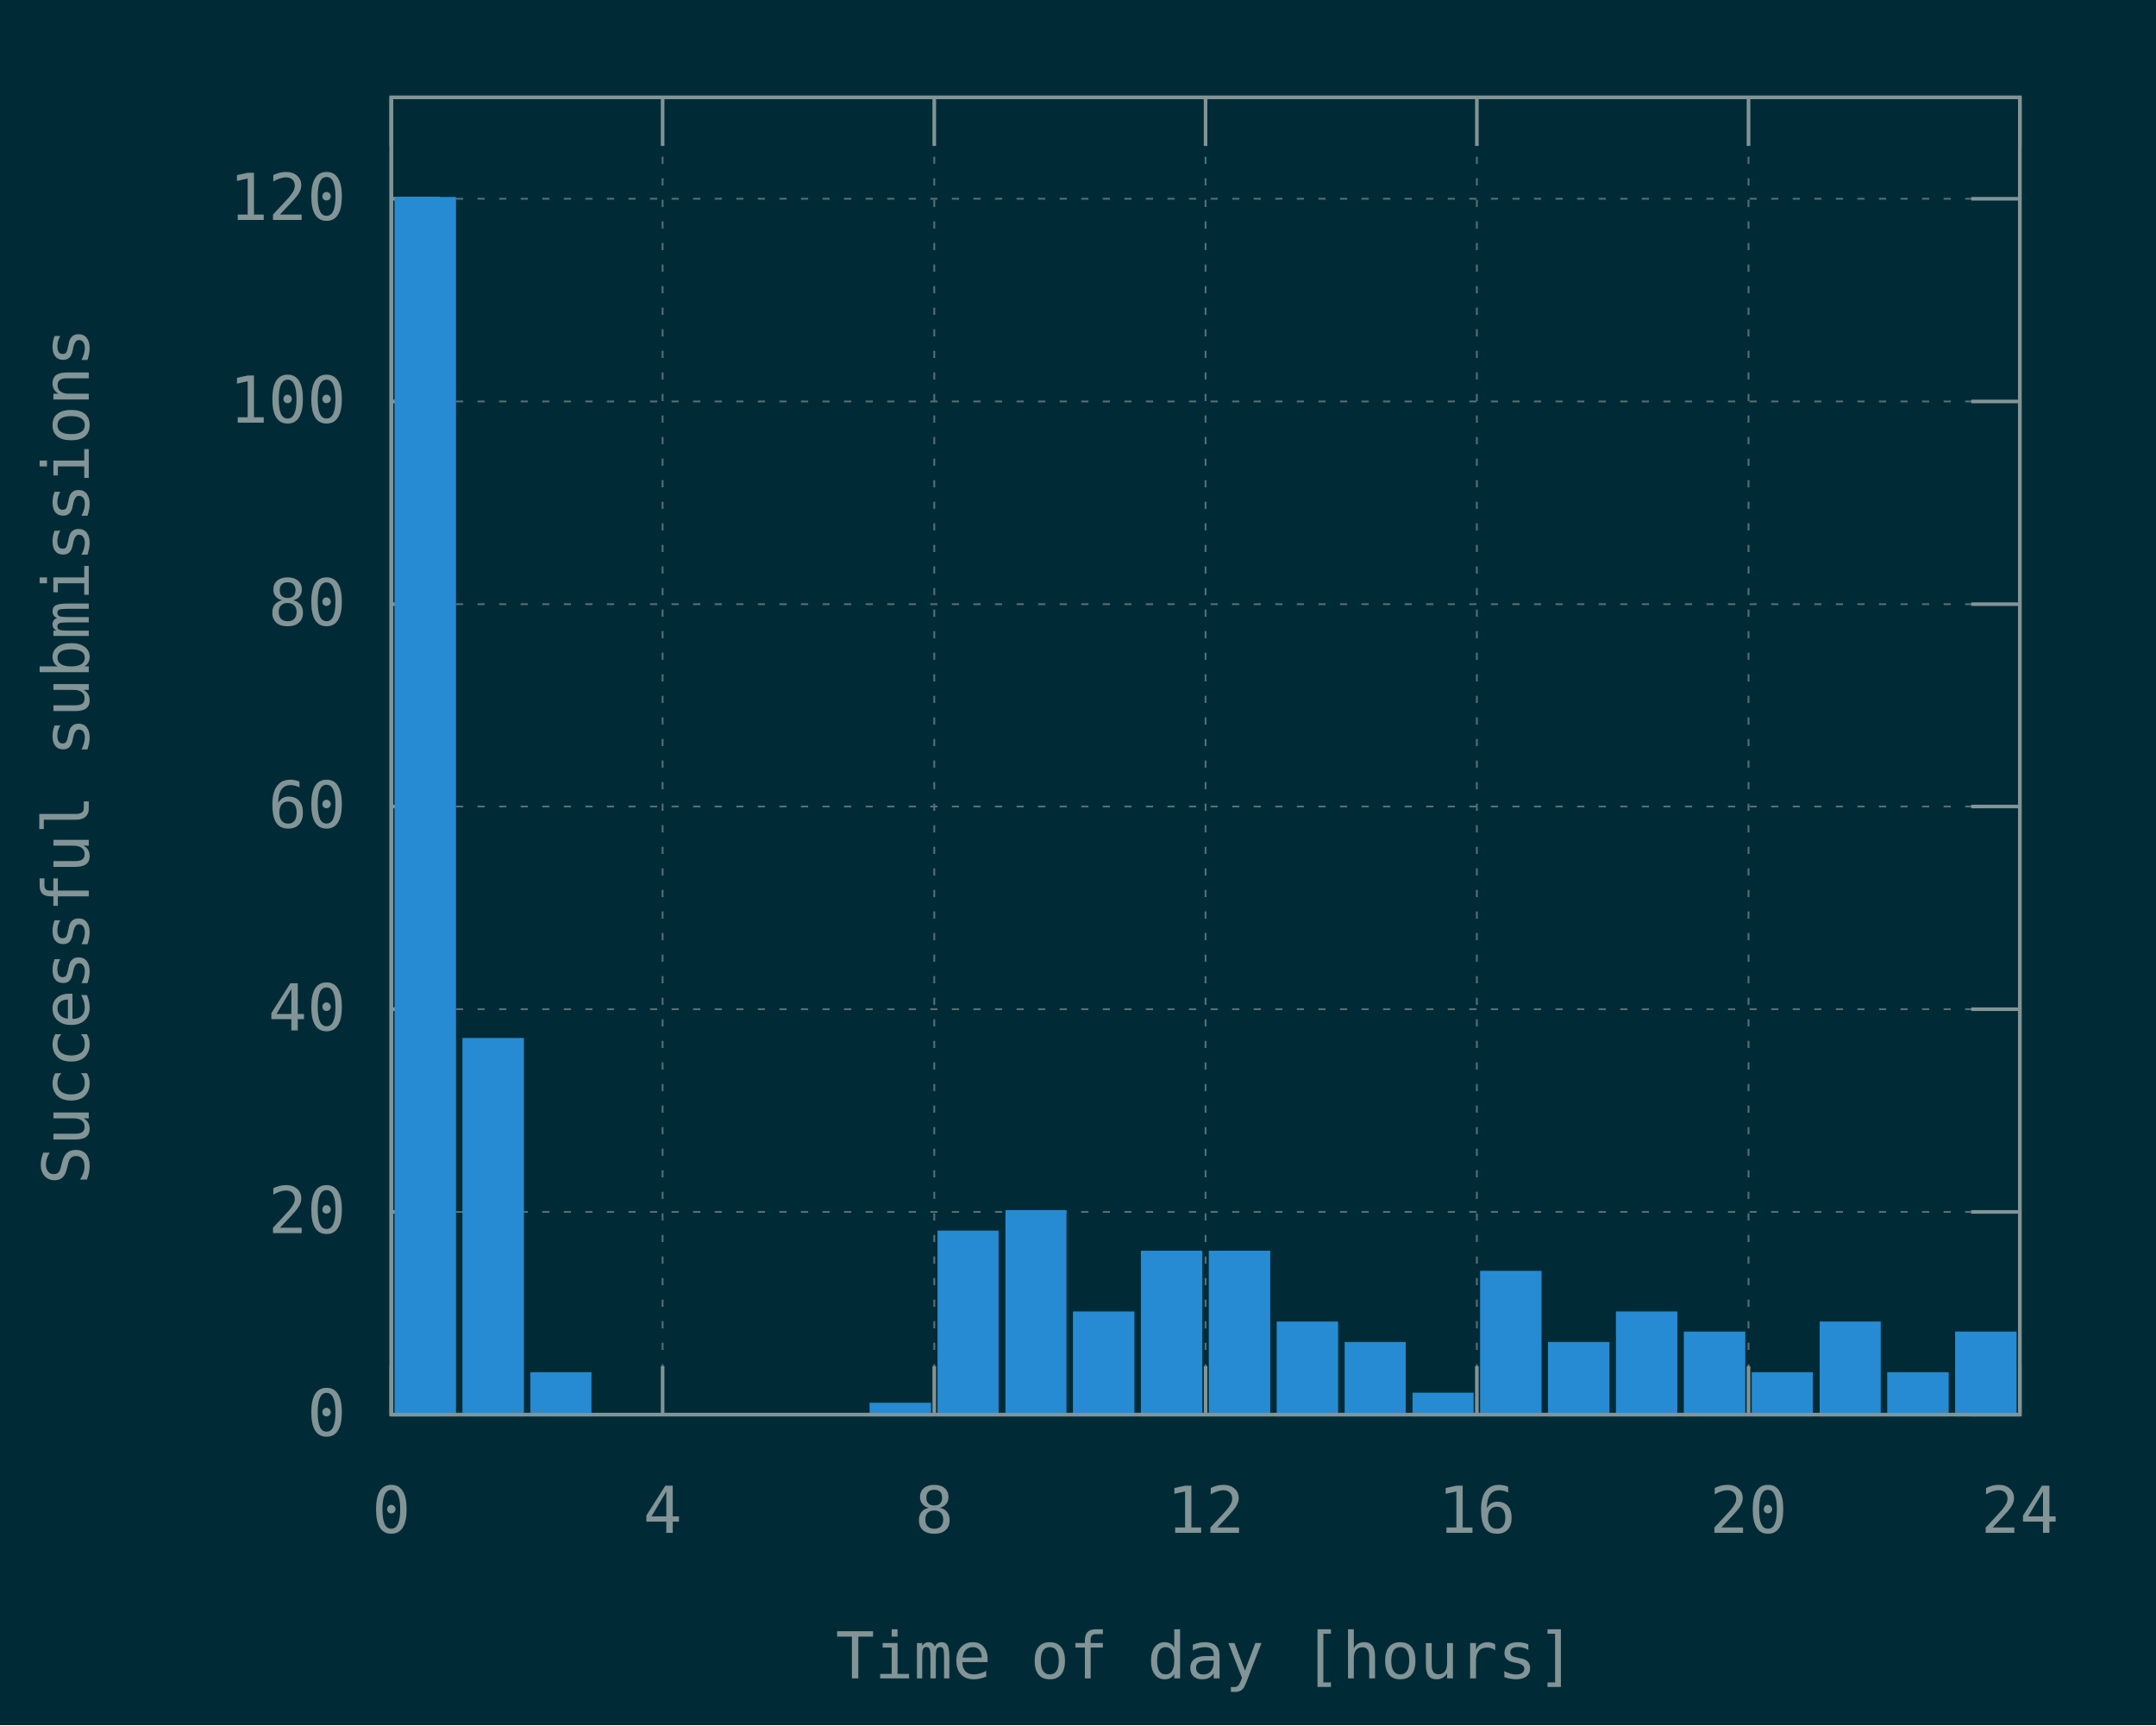
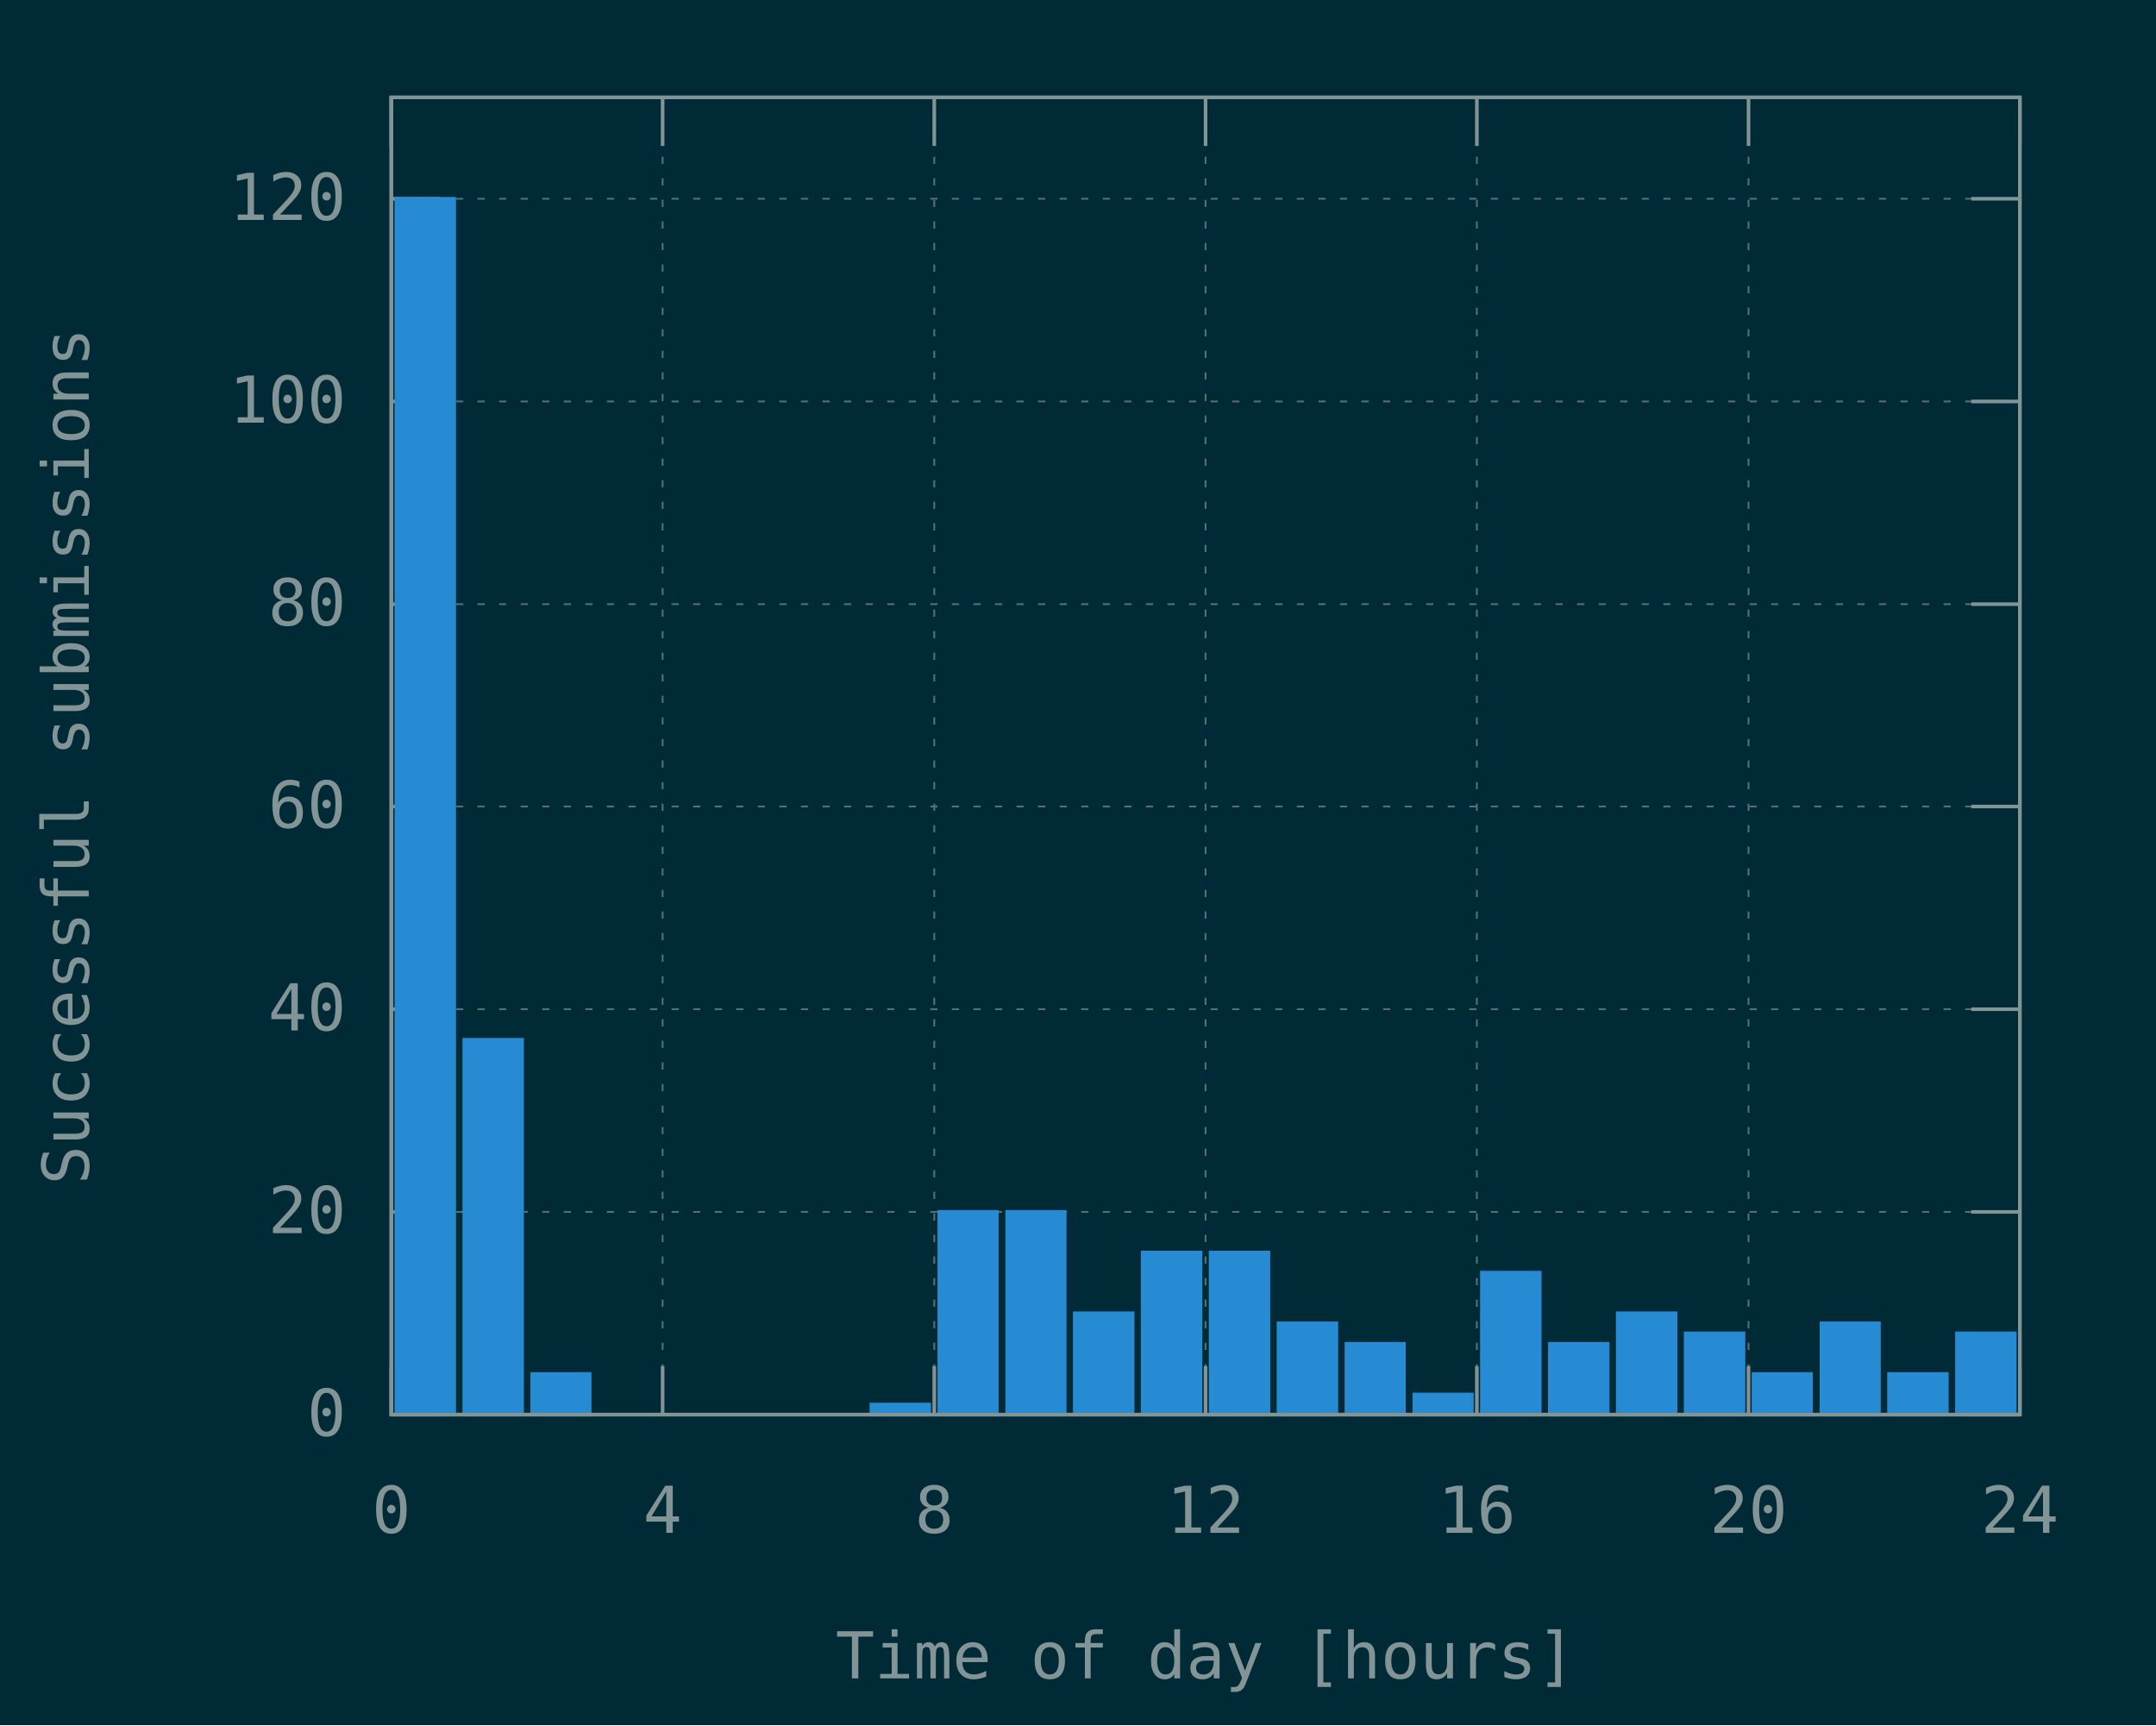
<svg xmlns="http://www.w3.org/2000/svg" xmlns:xlink="http://www.w3.org/1999/xlink" width="600" height="480" viewBox="0 0 600 480">
  <g id="gnuplot_canvas">
    <rect x="0" y="0" width="600" height="480" fill="#002b36" />
    <defs>
      <circle id="gpDot" r="0.5" stroke-width="0.5" stroke="currentColor" />
      <path id="gpPt0" stroke-width="0.148" stroke="currentColor" d="M-1,0 h2 M0,-1 v2" />
      <path id="gpPt1" stroke-width="0.148" stroke="currentColor" d="M-1,-1 L1,1 M1,-1 L-1,1" />
      <path id="gpPt2" stroke-width="0.148" stroke="currentColor" d="M-1,0 L1,0 M0,-1 L0,1 M-1,-1 L1,1 M-1,1 L1,-1" />
      <rect id="gpPt3" stroke-width="0.148" stroke="currentColor" x="-1" y="-1" width="2" height="2" />
      <rect id="gpPt4" stroke-width="0.148" stroke="currentColor" fill="currentColor" x="-1" y="-1" width="2" height="2" />
      <circle id="gpPt5" stroke-width="0.148" stroke="currentColor" cx="0" cy="0" r="1" />
      <use xlink:href="#gpPt5" id="gpPt6" fill="currentColor" stroke="none" />
      <path id="gpPt7" stroke-width="0.148" stroke="currentColor" d="M0,-1.33 L-1.33,0.67 L1.33,0.67 z" />
      <use xlink:href="#gpPt7" id="gpPt8" fill="currentColor" stroke="none" />
      <use xlink:href="#gpPt7" id="gpPt9" stroke="currentColor" transform="rotate(180)" />
      <use xlink:href="#gpPt9" id="gpPt10" fill="currentColor" stroke="none" />
      <use xlink:href="#gpPt3" id="gpPt11" stroke="currentColor" transform="rotate(45)" />
      <use xlink:href="#gpPt11" id="gpPt12" fill="currentColor" stroke="none" />
      <path id="gpPt13" stroke-width="0.148" stroke="currentColor" d="M0,1.330 L1.265,0.411 L0.782,-1.067 L-0.782,-1.076 L-1.265,0.411 z" />
      <use xlink:href="#gpPt13" id="gpPt14" fill="currentColor" stroke="none" />
      <filter id="textbox" filterUnits="objectBoundingBox" x="0" y="0" height="1" width="1">
        <feFlood flood-color="#002B36" flood-opacity="1" result="bgnd" />
        <feComposite in="SourceGraphic" in2="bgnd" operator="atop" />
      </filter>
      <filter id="greybox" filterUnits="objectBoundingBox" x="0" y="0" height="1" width="1">
        <feFlood flood-color="lightgrey" flood-opacity="1" result="grey" />
        <feComposite in="SourceGraphic" in2="grey" operator="atop" />
      </filter>
    </defs>
    <g fill="none" color="#002B36" stroke="currentColor" stroke-width="1.00" stroke-linecap="butt" stroke-linejoin="miter">
</g>
    <g fill="none" color="black" stroke="currentColor" stroke-width="1.00" stroke-linecap="butt" stroke-linejoin="miter">
</g>
    <g fill="none" color="black" stroke="rgb(131, 148, 150)" stroke-width="0.50" stroke-linecap="butt" stroke-linejoin="miter">
</g>
    <g fill="none" color="gray" stroke="currentColor" stroke-width="0.50" stroke-linecap="butt" stroke-linejoin="miter">
      <path stroke="rgb( 88, 110, 117)" stroke-dasharray="2,4" class="gridline" d="M108.9,393.6 L562.1,393.6  " />
    </g>
    <g fill="none" color="gray" stroke="rgb( 88, 110, 117)" stroke-width="1.00" stroke-linecap="butt" stroke-linejoin="miter">
</g>
    <g fill="none" color="black" stroke="currentColor" stroke-width="1.00" stroke-linecap="butt" stroke-linejoin="miter">
      <path stroke="rgb(131, 148, 150)" d="M108.9,393.6 L122.4,393.6 M562.1,393.6 L548.6,393.6  " />
      <g transform="translate(96.3,399.5)" stroke="none" fill="rgb(131,148,150)" font-family="Inconsolata" font-size="18.00" text-anchor="end">
        <text>
          <tspan font-family="Inconsolata"> 0</tspan>
        </text>
      </g>
    </g>
    <g fill="none" color="black" stroke="currentColor" stroke-width="1.00" stroke-linecap="butt" stroke-linejoin="miter">
</g>
    <g fill="none" color="black" stroke="rgb(131, 148, 150)" stroke-width="0.50" stroke-linecap="butt" stroke-linejoin="miter">
</g>
    <g fill="none" color="gray" stroke="currentColor" stroke-width="0.50" stroke-linecap="butt" stroke-linejoin="miter">
      <path stroke="rgb( 88, 110, 117)" stroke-dasharray="2,4" class="gridline" d="M108.9,337.2 L562.1,337.2  " />
    </g>
    <g fill="none" color="gray" stroke="rgb( 88, 110, 117)" stroke-width="1.00" stroke-linecap="butt" stroke-linejoin="miter">
</g>
    <g fill="none" color="black" stroke="currentColor" stroke-width="1.00" stroke-linecap="butt" stroke-linejoin="miter">
      <path stroke="rgb(131, 148, 150)" d="M108.9,337.2 L122.4,337.2 M562.1,337.2 L548.6,337.2  " />
      <g transform="translate(96.3,343.1)" stroke="none" fill="rgb(131,148,150)" font-family="Inconsolata" font-size="18.00" text-anchor="end">
        <text>
          <tspan font-family="Inconsolata"> 20</tspan>
        </text>
      </g>
    </g>
    <g fill="none" color="black" stroke="currentColor" stroke-width="1.00" stroke-linecap="butt" stroke-linejoin="miter">
</g>
    <g fill="none" color="black" stroke="rgb(131, 148, 150)" stroke-width="0.50" stroke-linecap="butt" stroke-linejoin="miter">
</g>
    <g fill="none" color="gray" stroke="currentColor" stroke-width="0.50" stroke-linecap="butt" stroke-linejoin="miter">
      <path stroke="rgb( 88, 110, 117)" stroke-dasharray="2,4" class="gridline" d="M108.9,280.8 L562.1,280.8  " />
    </g>
    <g fill="none" color="gray" stroke="rgb( 88, 110, 117)" stroke-width="1.00" stroke-linecap="butt" stroke-linejoin="miter">
</g>
    <g fill="none" color="black" stroke="currentColor" stroke-width="1.00" stroke-linecap="butt" stroke-linejoin="miter">
      <path stroke="rgb(131, 148, 150)" d="M108.9,280.8 L122.4,280.8 M562.1,280.8 L548.6,280.8  " />
      <g transform="translate(96.3,286.7)" stroke="none" fill="rgb(131,148,150)" font-family="Inconsolata" font-size="18.00" text-anchor="end">
        <text>
          <tspan font-family="Inconsolata"> 40</tspan>
        </text>
      </g>
    </g>
    <g fill="none" color="black" stroke="currentColor" stroke-width="1.00" stroke-linecap="butt" stroke-linejoin="miter">
</g>
    <g fill="none" color="black" stroke="rgb(131, 148, 150)" stroke-width="0.50" stroke-linecap="butt" stroke-linejoin="miter">
</g>
    <g fill="none" color="gray" stroke="currentColor" stroke-width="0.50" stroke-linecap="butt" stroke-linejoin="miter">
      <path stroke="rgb( 88, 110, 117)" stroke-dasharray="2,4" class="gridline" d="M108.9,224.4 L562.1,224.4  " />
    </g>
    <g fill="none" color="gray" stroke="rgb( 88, 110, 117)" stroke-width="1.00" stroke-linecap="butt" stroke-linejoin="miter">
</g>
    <g fill="none" color="black" stroke="currentColor" stroke-width="1.00" stroke-linecap="butt" stroke-linejoin="miter">
      <path stroke="rgb(131, 148, 150)" d="M108.9,224.4 L122.4,224.4 M562.1,224.4 L548.6,224.4  " />
      <g transform="translate(96.3,230.3)" stroke="none" fill="rgb(131,148,150)" font-family="Inconsolata" font-size="18.00" text-anchor="end">
        <text>
          <tspan font-family="Inconsolata"> 60</tspan>
        </text>
      </g>
    </g>
    <g fill="none" color="black" stroke="currentColor" stroke-width="1.00" stroke-linecap="butt" stroke-linejoin="miter">
</g>
    <g fill="none" color="black" stroke="rgb(131, 148, 150)" stroke-width="0.50" stroke-linecap="butt" stroke-linejoin="miter">
</g>
    <g fill="none" color="gray" stroke="currentColor" stroke-width="0.50" stroke-linecap="butt" stroke-linejoin="miter">
      <path stroke="rgb( 88, 110, 117)" stroke-dasharray="2,4" class="gridline" d="M108.9,168.1 L562.1,168.1  " />
    </g>
    <g fill="none" color="gray" stroke="rgb( 88, 110, 117)" stroke-width="1.00" stroke-linecap="butt" stroke-linejoin="miter">
</g>
    <g fill="none" color="black" stroke="currentColor" stroke-width="1.00" stroke-linecap="butt" stroke-linejoin="miter">
      <path stroke="rgb(131, 148, 150)" d="M108.9,168.1 L122.4,168.1 M562.1,168.1 L548.6,168.1  " />
      <g transform="translate(96.3,174.0)" stroke="none" fill="rgb(131,148,150)" font-family="Inconsolata" font-size="18.00" text-anchor="end">
        <text>
          <tspan font-family="Inconsolata"> 80</tspan>
        </text>
      </g>
    </g>
    <g fill="none" color="black" stroke="currentColor" stroke-width="1.00" stroke-linecap="butt" stroke-linejoin="miter">
</g>
    <g fill="none" color="black" stroke="rgb(131, 148, 150)" stroke-width="0.50" stroke-linecap="butt" stroke-linejoin="miter">
</g>
    <g fill="none" color="gray" stroke="currentColor" stroke-width="0.50" stroke-linecap="butt" stroke-linejoin="miter">
      <path stroke="rgb( 88, 110, 117)" stroke-dasharray="2,4" class="gridline" d="M108.9,111.7 L562.1,111.7  " />
    </g>
    <g fill="none" color="gray" stroke="rgb( 88, 110, 117)" stroke-width="1.00" stroke-linecap="butt" stroke-linejoin="miter">
</g>
    <g fill="none" color="black" stroke="currentColor" stroke-width="1.00" stroke-linecap="butt" stroke-linejoin="miter">
      <path stroke="rgb(131, 148, 150)" d="M108.9,111.7 L122.4,111.7 M562.1,111.7 L548.6,111.7  " />
      <g transform="translate(96.3,117.6)" stroke="none" fill="rgb(131,148,150)" font-family="Inconsolata" font-size="18.00" text-anchor="end">
        <text>
          <tspan font-family="Inconsolata"> 100</tspan>
        </text>
      </g>
    </g>
    <g fill="none" color="black" stroke="currentColor" stroke-width="1.00" stroke-linecap="butt" stroke-linejoin="miter">
</g>
    <g fill="none" color="black" stroke="rgb(131, 148, 150)" stroke-width="0.50" stroke-linecap="butt" stroke-linejoin="miter">
</g>
    <g fill="none" color="gray" stroke="currentColor" stroke-width="0.50" stroke-linecap="butt" stroke-linejoin="miter">
      <path stroke="rgb( 88, 110, 117)" stroke-dasharray="2,4" class="gridline" d="M108.9,55.3 L562.1,55.3  " />
    </g>
    <g fill="none" color="gray" stroke="rgb( 88, 110, 117)" stroke-width="1.00" stroke-linecap="butt" stroke-linejoin="miter">
</g>
    <g fill="none" color="black" stroke="currentColor" stroke-width="1.00" stroke-linecap="butt" stroke-linejoin="miter">
      <path stroke="rgb(131, 148, 150)" d="M108.9,55.3 L122.4,55.3 M562.1,55.3 L548.6,55.3  " />
      <g transform="translate(96.3,61.2)" stroke="none" fill="rgb(131,148,150)" font-family="Inconsolata" font-size="18.00" text-anchor="end">
        <text>
          <tspan font-family="Inconsolata"> 120</tspan>
        </text>
      </g>
    </g>
    <g fill="none" color="black" stroke="currentColor" stroke-width="1.00" stroke-linecap="butt" stroke-linejoin="miter">
</g>
    <g fill="none" color="black" stroke="rgb(131, 148, 150)" stroke-width="0.50" stroke-linecap="butt" stroke-linejoin="miter">
</g>
    <g fill="none" color="gray" stroke="currentColor" stroke-width="0.50" stroke-linecap="butt" stroke-linejoin="miter">
      <path stroke="rgb( 88, 110, 117)" stroke-dasharray="2,4" class="gridline" d="M108.9,393.6 L108.9,27.1  " />
    </g>
    <g fill="none" color="gray" stroke="rgb( 88, 110, 117)" stroke-width="1.00" stroke-linecap="butt" stroke-linejoin="miter">
</g>
    <g fill="none" color="black" stroke="currentColor" stroke-width="1.00" stroke-linecap="butt" stroke-linejoin="miter">
      <path stroke="rgb(131, 148, 150)" d="M108.9,393.6 L108.9,380.1 M108.9,27.1 L108.9,40.6  " />
      <g transform="translate(108.9,426.5)" stroke="none" fill="rgb(131,148,150)" font-family="Inconsolata" font-size="18.00" text-anchor="middle">
        <text>
          <tspan font-family="Inconsolata"> 0</tspan>
        </text>
      </g>
    </g>
    <g fill="none" color="black" stroke="currentColor" stroke-width="1.00" stroke-linecap="butt" stroke-linejoin="miter">
</g>
    <g fill="none" color="black" stroke="rgb(131, 148, 150)" stroke-width="0.50" stroke-linecap="butt" stroke-linejoin="miter">
</g>
    <g fill="none" color="gray" stroke="currentColor" stroke-width="0.50" stroke-linecap="butt" stroke-linejoin="miter">
      <path stroke="rgb( 88, 110, 117)" stroke-dasharray="2,4" class="gridline" d="M184.4,393.6 L184.4,27.1  " />
    </g>
    <g fill="none" color="gray" stroke="rgb( 88, 110, 117)" stroke-width="1.00" stroke-linecap="butt" stroke-linejoin="miter">
</g>
    <g fill="none" color="black" stroke="currentColor" stroke-width="1.00" stroke-linecap="butt" stroke-linejoin="miter">
      <path stroke="rgb(131, 148, 150)" d="M184.4,393.6 L184.4,380.1 M184.4,27.1 L184.4,40.6  " />
      <g transform="translate(184.4,426.5)" stroke="none" fill="rgb(131,148,150)" font-family="Inconsolata" font-size="18.00" text-anchor="middle">
        <text>
          <tspan font-family="Inconsolata"> 4</tspan>
        </text>
      </g>
    </g>
    <g fill="none" color="black" stroke="currentColor" stroke-width="1.00" stroke-linecap="butt" stroke-linejoin="miter">
</g>
    <g fill="none" color="black" stroke="rgb(131, 148, 150)" stroke-width="0.50" stroke-linecap="butt" stroke-linejoin="miter">
</g>
    <g fill="none" color="gray" stroke="currentColor" stroke-width="0.50" stroke-linecap="butt" stroke-linejoin="miter">
      <path stroke="rgb( 88, 110, 117)" stroke-dasharray="2,4" class="gridline" d="M260.0,393.6 L260.0,27.1  " />
    </g>
    <g fill="none" color="gray" stroke="rgb( 88, 110, 117)" stroke-width="1.00" stroke-linecap="butt" stroke-linejoin="miter">
</g>
    <g fill="none" color="black" stroke="currentColor" stroke-width="1.00" stroke-linecap="butt" stroke-linejoin="miter">
      <path stroke="rgb(131, 148, 150)" d="M260.0,393.6 L260.0,380.1 M260.0,27.1 L260.0,40.6  " />
      <g transform="translate(260.0,426.5)" stroke="none" fill="rgb(131,148,150)" font-family="Inconsolata" font-size="18.00" text-anchor="middle">
        <text>
          <tspan font-family="Inconsolata"> 8</tspan>
        </text>
      </g>
    </g>
    <g fill="none" color="black" stroke="currentColor" stroke-width="1.00" stroke-linecap="butt" stroke-linejoin="miter">
</g>
    <g fill="none" color="black" stroke="rgb(131, 148, 150)" stroke-width="0.50" stroke-linecap="butt" stroke-linejoin="miter">
</g>
    <g fill="none" color="gray" stroke="currentColor" stroke-width="0.50" stroke-linecap="butt" stroke-linejoin="miter">
      <path stroke="rgb( 88, 110, 117)" stroke-dasharray="2,4" class="gridline" d="M335.5,393.6 L335.5,27.1  " />
    </g>
    <g fill="none" color="gray" stroke="rgb( 88, 110, 117)" stroke-width="1.00" stroke-linecap="butt" stroke-linejoin="miter">
</g>
    <g fill="none" color="black" stroke="currentColor" stroke-width="1.00" stroke-linecap="butt" stroke-linejoin="miter">
      <path stroke="rgb(131, 148, 150)" d="M335.5,393.6 L335.5,380.1 M335.5,27.1 L335.5,40.6  " />
      <g transform="translate(335.5,426.5)" stroke="none" fill="rgb(131,148,150)" font-family="Inconsolata" font-size="18.00" text-anchor="middle">
        <text>
          <tspan font-family="Inconsolata"> 12</tspan>
        </text>
      </g>
    </g>
    <g fill="none" color="black" stroke="currentColor" stroke-width="1.00" stroke-linecap="butt" stroke-linejoin="miter">
</g>
    <g fill="none" color="black" stroke="rgb(131, 148, 150)" stroke-width="0.50" stroke-linecap="butt" stroke-linejoin="miter">
</g>
    <g fill="none" color="gray" stroke="currentColor" stroke-width="0.50" stroke-linecap="butt" stroke-linejoin="miter">
      <path stroke="rgb( 88, 110, 117)" stroke-dasharray="2,4" class="gridline" d="M411.0,393.6 L411.0,27.1  " />
    </g>
    <g fill="none" color="gray" stroke="rgb( 88, 110, 117)" stroke-width="1.00" stroke-linecap="butt" stroke-linejoin="miter">
</g>
    <g fill="none" color="black" stroke="currentColor" stroke-width="1.00" stroke-linecap="butt" stroke-linejoin="miter">
      <path stroke="rgb(131, 148, 150)" d="M411.0,393.6 L411.0,380.1 M411.0,27.1 L411.0,40.6  " />
      <g transform="translate(411.0,426.5)" stroke="none" fill="rgb(131,148,150)" font-family="Inconsolata" font-size="18.00" text-anchor="middle">
        <text>
          <tspan font-family="Inconsolata"> 16</tspan>
        </text>
      </g>
    </g>
    <g fill="none" color="black" stroke="currentColor" stroke-width="1.00" stroke-linecap="butt" stroke-linejoin="miter">
</g>
    <g fill="none" color="black" stroke="rgb(131, 148, 150)" stroke-width="0.50" stroke-linecap="butt" stroke-linejoin="miter">
</g>
    <g fill="none" color="gray" stroke="currentColor" stroke-width="0.50" stroke-linecap="butt" stroke-linejoin="miter">
      <path stroke="rgb( 88, 110, 117)" stroke-dasharray="2,4" class="gridline" d="M486.6,393.6 L486.6,40.6 L486.6,27.1  " />
    </g>
    <g fill="none" color="gray" stroke="rgb( 88, 110, 117)" stroke-width="1.00" stroke-linecap="butt" stroke-linejoin="miter">
</g>
    <g fill="none" color="black" stroke="currentColor" stroke-width="1.00" stroke-linecap="butt" stroke-linejoin="miter">
      <path stroke="rgb(131, 148, 150)" d="M486.6,393.6 L486.6,380.1 M486.6,27.1 L486.6,40.6  " />
      <g transform="translate(486.6,426.5)" stroke="none" fill="rgb(131,148,150)" font-family="Inconsolata" font-size="18.00" text-anchor="middle">
        <text>
          <tspan font-family="Inconsolata"> 20</tspan>
        </text>
      </g>
    </g>
    <g fill="none" color="black" stroke="currentColor" stroke-width="1.00" stroke-linecap="butt" stroke-linejoin="miter">
</g>
    <g fill="none" color="black" stroke="rgb(131, 148, 150)" stroke-width="0.50" stroke-linecap="butt" stroke-linejoin="miter">
</g>
    <g fill="none" color="gray" stroke="currentColor" stroke-width="0.50" stroke-linecap="butt" stroke-linejoin="miter">
      <path stroke="rgb( 88, 110, 117)" stroke-dasharray="2,4" class="gridline" d="M562.1,393.6 L562.1,27.1  " />
    </g>
    <g fill="none" color="gray" stroke="rgb( 88, 110, 117)" stroke-width="1.00" stroke-linecap="butt" stroke-linejoin="miter">
</g>
    <g fill="none" color="black" stroke="currentColor" stroke-width="1.00" stroke-linecap="butt" stroke-linejoin="miter">
      <path stroke="rgb(131, 148, 150)" d="M562.1,393.6 L562.1,380.1 M562.1,27.1 L562.1,40.6  " />
      <g transform="translate(562.1,426.5)" stroke="none" fill="rgb(131,148,150)" font-family="Inconsolata" font-size="18.00" text-anchor="middle">
        <text>
          <tspan font-family="Inconsolata"> 24</tspan>
        </text>
      </g>
    </g>
    <g fill="none" color="black" stroke="currentColor" stroke-width="1.00" stroke-linecap="butt" stroke-linejoin="miter">
</g>
    <g fill="none" color="black" stroke="currentColor" stroke-width="1.00" stroke-linecap="butt" stroke-linejoin="miter">
      <path stroke="rgb(131, 148, 150)" d="M108.9,27.1 L108.9,393.6 L562.1,393.6 L562.1,27.1 L108.9,27.1 Z  " />
    </g>
    <g fill="none" color="black" stroke="currentColor" stroke-width="1.00" stroke-linecap="butt" stroke-linejoin="miter">
      <g transform="translate(24.7,210.4) rotate(270)" stroke="none" fill="rgb(131,148,150)" font-family="Inconsolata" font-size="18.00" text-anchor="middle">
        <text>
          <tspan font-family="Inconsolata">Successful submissions</tspan>
        </text>
      </g>
    </g>
    <g fill="none" color="black" stroke="currentColor" stroke-width="1.00" stroke-linecap="butt" stroke-linejoin="miter">
      <g transform="translate(335.5,467.0)" stroke="none" fill="rgb(131,148,150)" font-family="Inconsolata" font-size="18.00" text-anchor="middle">
        <text>
          <tspan font-family="Inconsolata">Time of day [hours]</tspan>
        </text>
      </g>
    </g>
    <g fill="none" color="black" stroke="currentColor" stroke-width="1.00" stroke-linecap="butt" stroke-linejoin="miter">
</g>
    <g id="gnuplot_plot_1">
      <g fill="none" color="black" stroke="currentColor" stroke-width="1.00" stroke-linecap="butt" stroke-linejoin="miter">
        <g stroke="none" shape-rendering="crispEdges">
          <polygon fill="rgb( 38, 139, 210)" points="110.3,393.6 126.5,393.6 126.5,55.2 110.3,55.2 " />
        </g>
        <path stroke="rgb( 38, 139, 210)" d="M110.3,393.6 L110.3,55.3 L126.4,55.3 L126.4,393.6 L110.3,393.6 Z  " />
        <g stroke="none" shape-rendering="crispEdges">
          <polygon fill="rgb( 38, 139, 210)" points="129.2,393.6 145.4,393.6 145.4,289.2 129.2,289.2 " />
        </g>
        <path stroke="rgb( 38, 139, 210)" d="M129.2,393.6 L129.2,289.3 L145.3,289.3 L145.3,393.6 L129.2,393.6 Z  " />
        <g stroke="none" shape-rendering="crispEdges">
          <polygon fill="rgb( 38, 139, 210)" points="148.1,393.6 164.2,393.6 164.2,382.2 148.1,382.2 " />
        </g>
        <path stroke="rgb( 38, 139, 210)" d="M148.1,393.6 L148.1,382.3 L164.1,382.3 L164.1,393.6 L148.1,393.6 Z  " />
        <g stroke="none" shape-rendering="crispEdges">
          <polygon fill="rgb( 38, 139, 210)" points="242.5,393.6 258.7,393.6 258.7,390.7 242.5,390.7 " />
        </g>
        <path stroke="rgb( 38, 139, 210)" d="M242.5,393.6 L242.5,390.8 L258.6,390.8 L258.6,393.6 L242.5,393.6 Z  " />
        <g stroke="none" shape-rendering="crispEdges">
-           <polygon fill="rgb( 38, 139, 210)" points="261.4,393.6 277.5,393.6 277.5,342.8 261.4,342.8 " />
-         </g>
-         <path stroke="rgb( 38, 139, 210)" d="M261.4,393.6 L261.4,342.9 L277.4,342.9 L277.4,393.6 L261.4,393.6 Z  " />
+           <polygon fill="rgb( 38, 139, 210)" points="261.4,393.6 277.5,393.6 277.5,337.1 261.4,337.1 " />
+         </g>
+         <path stroke="rgb( 38, 139, 210)" d="M261.4,393.6 L261.4,337.2 L277.4,337.2 L277.4,393.6 L261.4,393.6 Z  " />
        <g stroke="none" shape-rendering="crispEdges">
          <polygon fill="rgb( 38, 139, 210)" points="280.3,393.6 296.4,393.6 296.4,337.1 280.3,337.1 " />
        </g>
        <path stroke="rgb( 38, 139, 210)" d="M280.3,393.6 L280.3,337.2 L296.3,337.2 L296.3,393.6 L280.3,393.6 Z  " />
        <g stroke="none" shape-rendering="crispEdges">
          <polygon fill="rgb( 38, 139, 210)" points="299.1,393.6 315.3,393.6 315.3,365.3 299.1,365.3 " />
        </g>
        <path stroke="rgb( 38, 139, 210)" d="M299.1,393.6 L299.1,365.4 L315.2,365.4 L315.2,393.6 L299.1,393.6 Z  " />
        <g stroke="none" shape-rendering="crispEdges">
          <polygon fill="rgb( 38, 139, 210)" points="318.0,393.6 334.2,393.6 334.2,348.4 318.0,348.4 " />
        </g>
        <path stroke="rgb( 38, 139, 210)" d="M318.0,393.6 L318.0,348.5 L334.1,348.5 L334.1,393.6 L318.0,393.6 Z  " />
        <g stroke="none" shape-rendering="crispEdges">
          <polygon fill="rgb( 38, 139, 210)" points="336.9,393.6 353.1,393.6 353.1,348.4 336.9,348.4 " />
        </g>
        <path stroke="rgb( 38, 139, 210)" d="M336.9,393.6 L336.9,348.5 L353.0,348.5 L353.0,393.6 L336.9,393.6 Z  " />
        <g stroke="none" shape-rendering="crispEdges">
          <polygon fill="rgb( 38, 139, 210)" points="355.8,393.6 372.0,393.6 372.0,368.1 355.8,368.1 " />
        </g>
        <path stroke="rgb( 38, 139, 210)" d="M355.8,393.6 L355.8,368.2 L371.9,368.2 L371.9,393.6 L355.8,393.6 Z  " />
        <g stroke="none" shape-rendering="crispEdges">
          <polygon fill="rgb( 38, 139, 210)" points="374.7,393.6 390.8,393.6 390.8,373.8 374.7,373.8 " />
        </g>
        <path stroke="rgb( 38, 139, 210)" d="M374.7,393.6 L374.7,373.9 L390.7,373.9 L390.7,393.6 L374.7,393.6 Z  " />
        <g stroke="none" shape-rendering="crispEdges">
          <polygon fill="rgb( 38, 139, 210)" points="393.6,393.6 409.7,393.6 409.7,387.9 393.6,387.9 " />
        </g>
        <path stroke="rgb( 38, 139, 210)" d="M393.6,393.6 L393.6,388.0 L409.6,388.0 L409.6,393.6 L393.6,393.6 Z  " />
        <g stroke="none" shape-rendering="crispEdges">
          <polygon fill="rgb( 38, 139, 210)" points="412.4,393.6 428.6,393.6 428.6,354.0 412.4,354.0 " />
        </g>
        <path stroke="rgb( 38, 139, 210)" d="M412.4,393.6 L412.4,354.1 L428.5,354.1 L428.5,393.6 L412.4,393.6 Z  " />
        <g stroke="none" shape-rendering="crispEdges">
          <polygon fill="rgb( 38, 139, 210)" points="431.3,393.6 447.5,393.6 447.5,373.8 431.3,373.8 " />
        </g>
        <path stroke="rgb( 38, 139, 210)" d="M431.3,393.6 L431.3,373.9 L447.4,373.9 L447.4,393.6 L431.3,393.6 Z  " />
        <g stroke="none" shape-rendering="crispEdges">
          <polygon fill="rgb( 38, 139, 210)" points="450.2,393.6 466.4,393.6 466.4,365.3 450.2,365.3 " />
        </g>
        <path stroke="rgb( 38, 139, 210)" d="M450.2,393.6 L450.2,365.4 L466.3,365.4 L466.3,393.6 L450.2,393.6 Z  " />
        <g stroke="none" shape-rendering="crispEdges">
          <polygon fill="rgb( 38, 139, 210)" points="469.1,393.6 485.3,393.6 485.3,370.9 469.1,370.9 " />
        </g>
        <path stroke="rgb( 38, 139, 210)" d="M469.1,393.6 L469.1,371.0 L485.2,371.0 L485.2,393.6 L469.1,393.6 Z  " />
        <g stroke="none" shape-rendering="crispEdges">
          <polygon fill="rgb( 38, 139, 210)" points="488.0,393.6 504.1,393.6 504.1,382.2 488.0,382.2 " />
        </g>
        <path stroke="rgb( 38, 139, 210)" d="M488.0,393.6 L488.0,382.3 L504.0,382.3 L504.0,393.6 L488.0,393.6 Z  " />
        <g stroke="none" shape-rendering="crispEdges">
          <polygon fill="rgb( 38, 139, 210)" points="506.9,393.6 523.0,393.6 523.0,368.1 506.9,368.1 " />
        </g>
        <path stroke="rgb( 38, 139, 210)" d="M506.9,393.6 L506.9,368.2 L522.9,368.2 L522.9,393.6 L506.9,393.6 Z  " />
        <g stroke="none" shape-rendering="crispEdges">
          <polygon fill="rgb( 38, 139, 210)" points="525.7,393.6 541.9,393.6 541.9,382.2 525.7,382.2 " />
        </g>
        <path stroke="rgb( 38, 139, 210)" d="M525.7,393.6 L525.7,382.3 L541.8,382.3 L541.8,393.6 L525.7,393.6 Z  " />
        <g stroke="none" shape-rendering="crispEdges">
          <polygon fill="rgb( 38, 139, 210)" points="544.6,393.6 560.8,393.6 560.8,370.9 544.6,370.9 " />
        </g>
        <path stroke="rgb( 38, 139, 210)" d="M544.6,393.6 L544.6,371.0 L560.7,371.0 L560.7,393.6 L544.6,393.6 Z  " />
      </g>
    </g>
    <g fill="none" color="#002B36" stroke="rgb( 38, 139, 210)" stroke-width="2.00" stroke-linecap="butt" stroke-linejoin="miter">
</g>
    <g fill="none" color="black" stroke="currentColor" stroke-width="2.00" stroke-linecap="butt" stroke-linejoin="miter">
</g>
    <g fill="none" color="black" stroke="black" stroke-width="1.00" stroke-linecap="butt" stroke-linejoin="miter">
</g>
    <g fill="none" color="black" stroke="currentColor" stroke-width="1.00" stroke-linecap="butt" stroke-linejoin="miter">
      <path stroke="rgb(131, 148, 150)" d="M108.9,27.1 L108.9,393.6 L562.1,393.6 L562.1,27.1 L108.9,27.1 Z  " />
    </g>
    <g fill="none" color="black" stroke="currentColor" stroke-width="1.00" stroke-linecap="butt" stroke-linejoin="miter">
</g>
  </g>
</svg>
